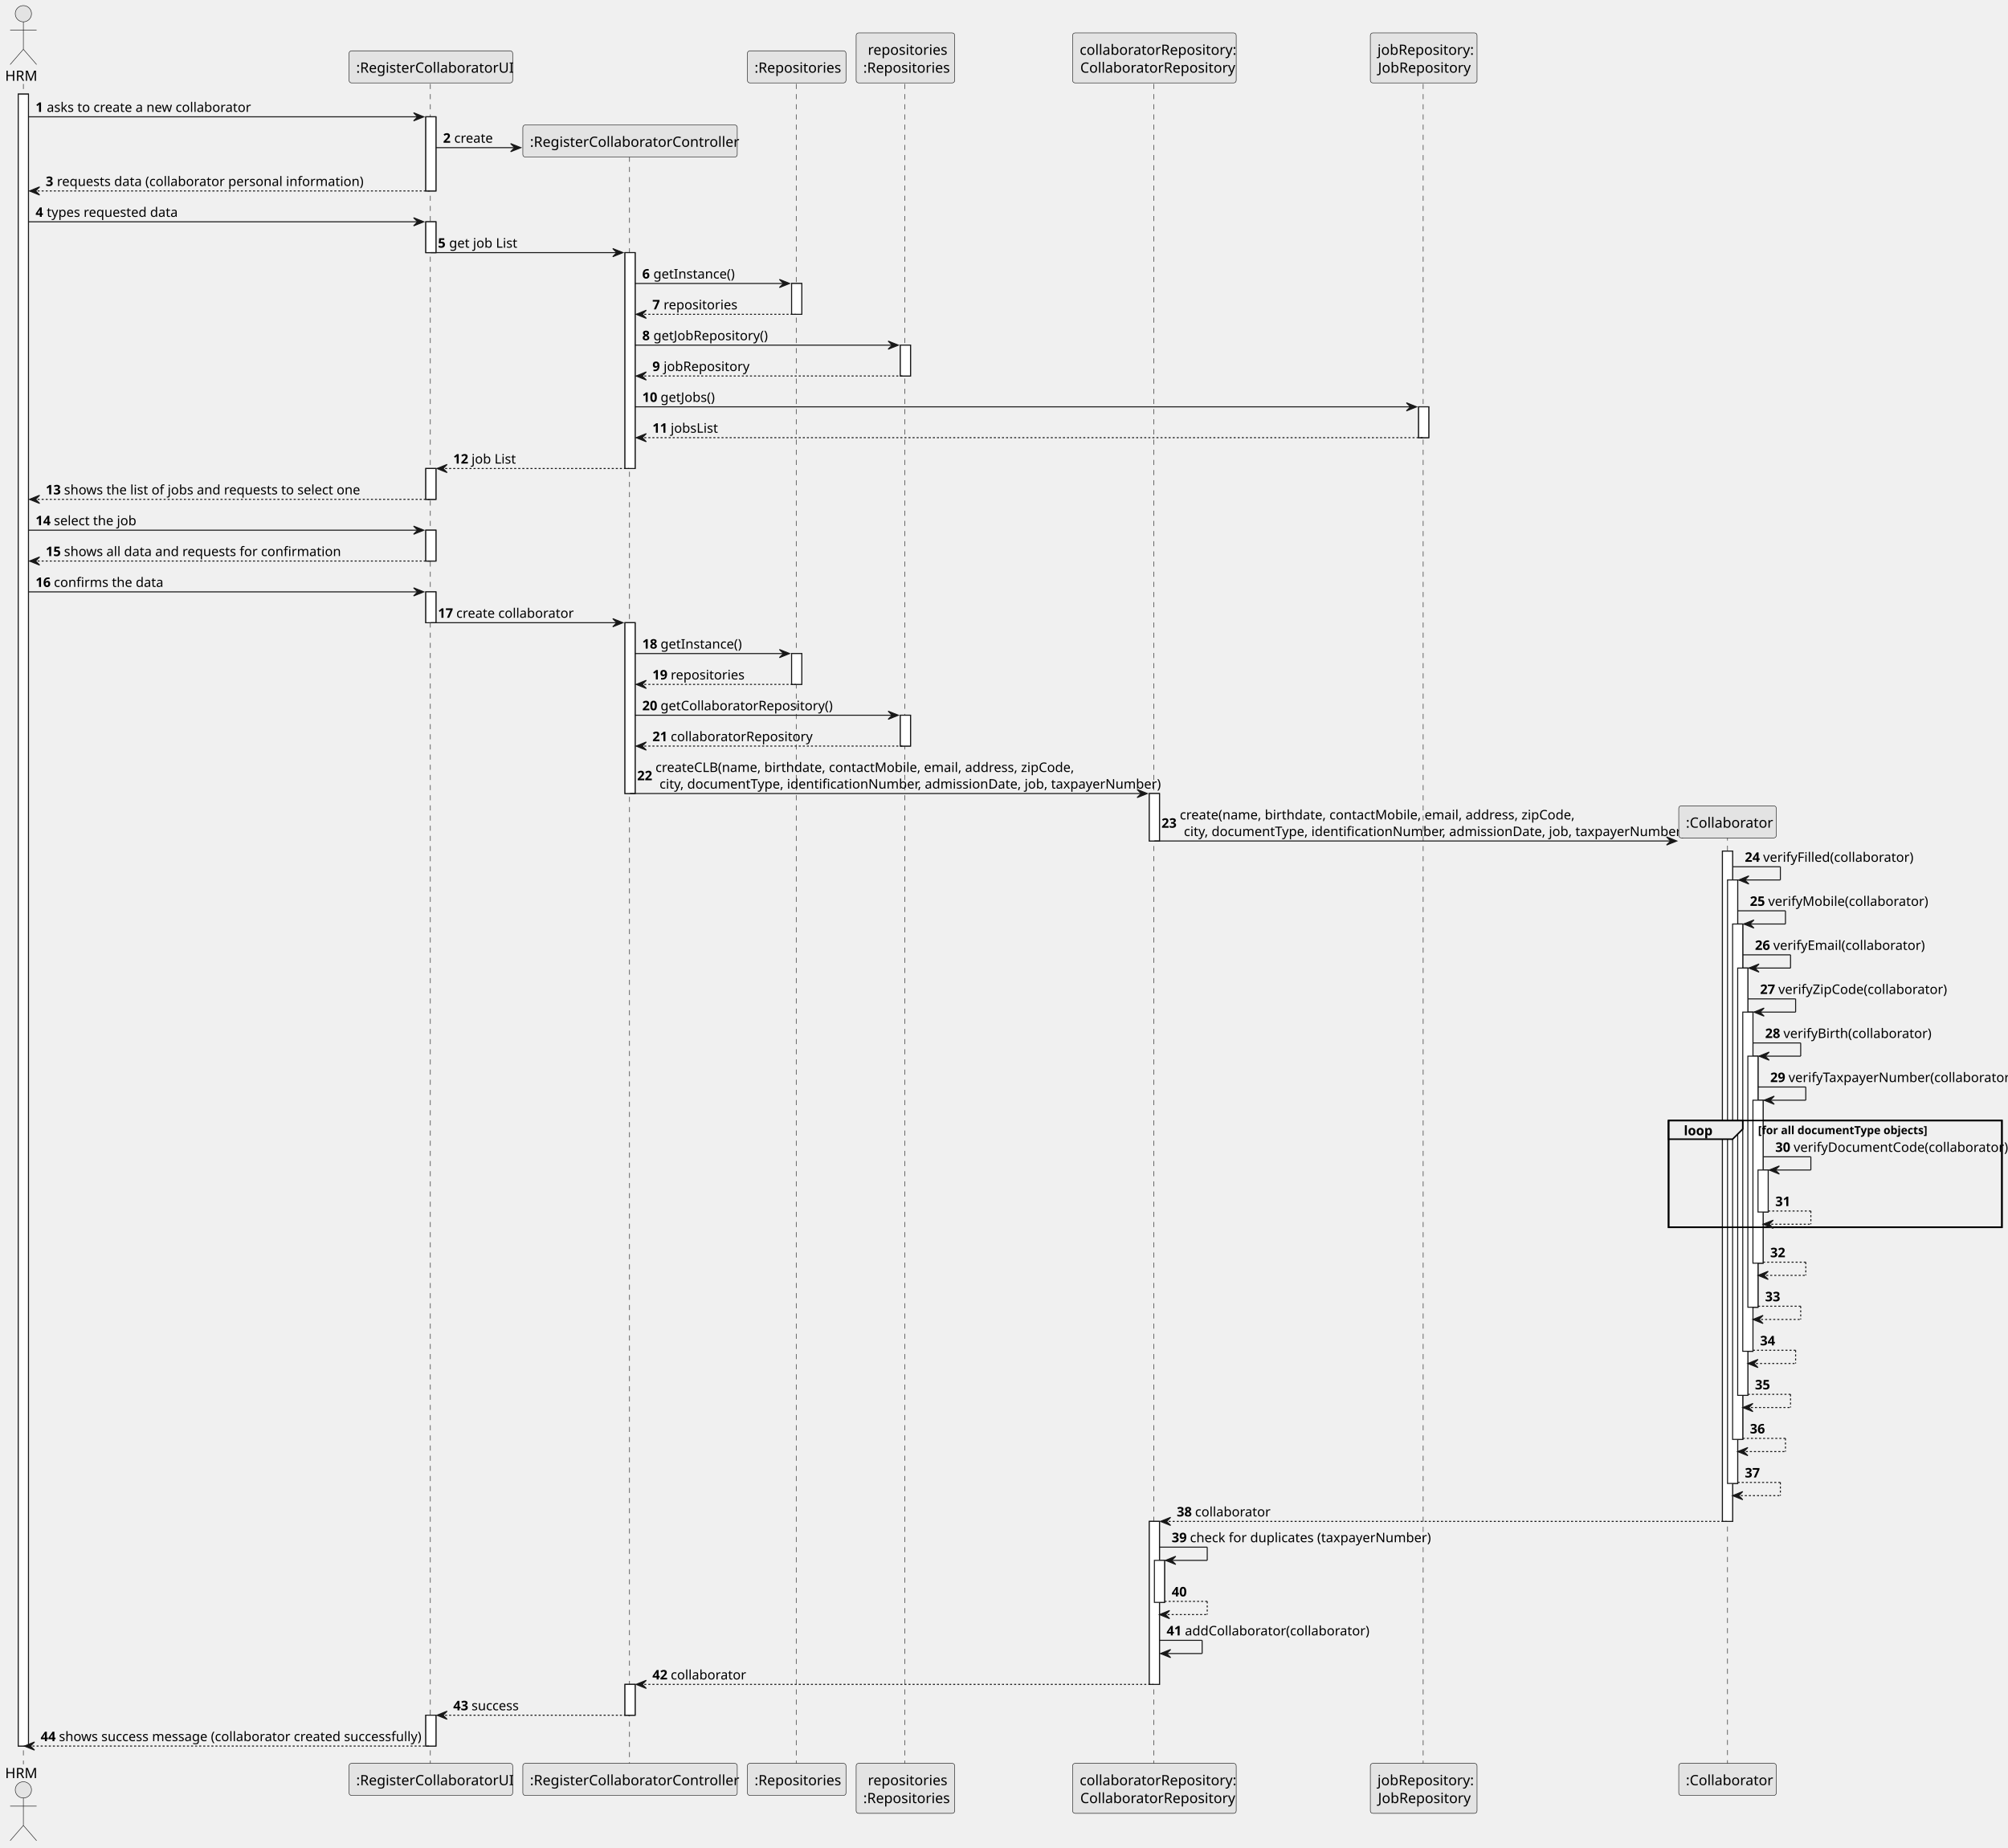
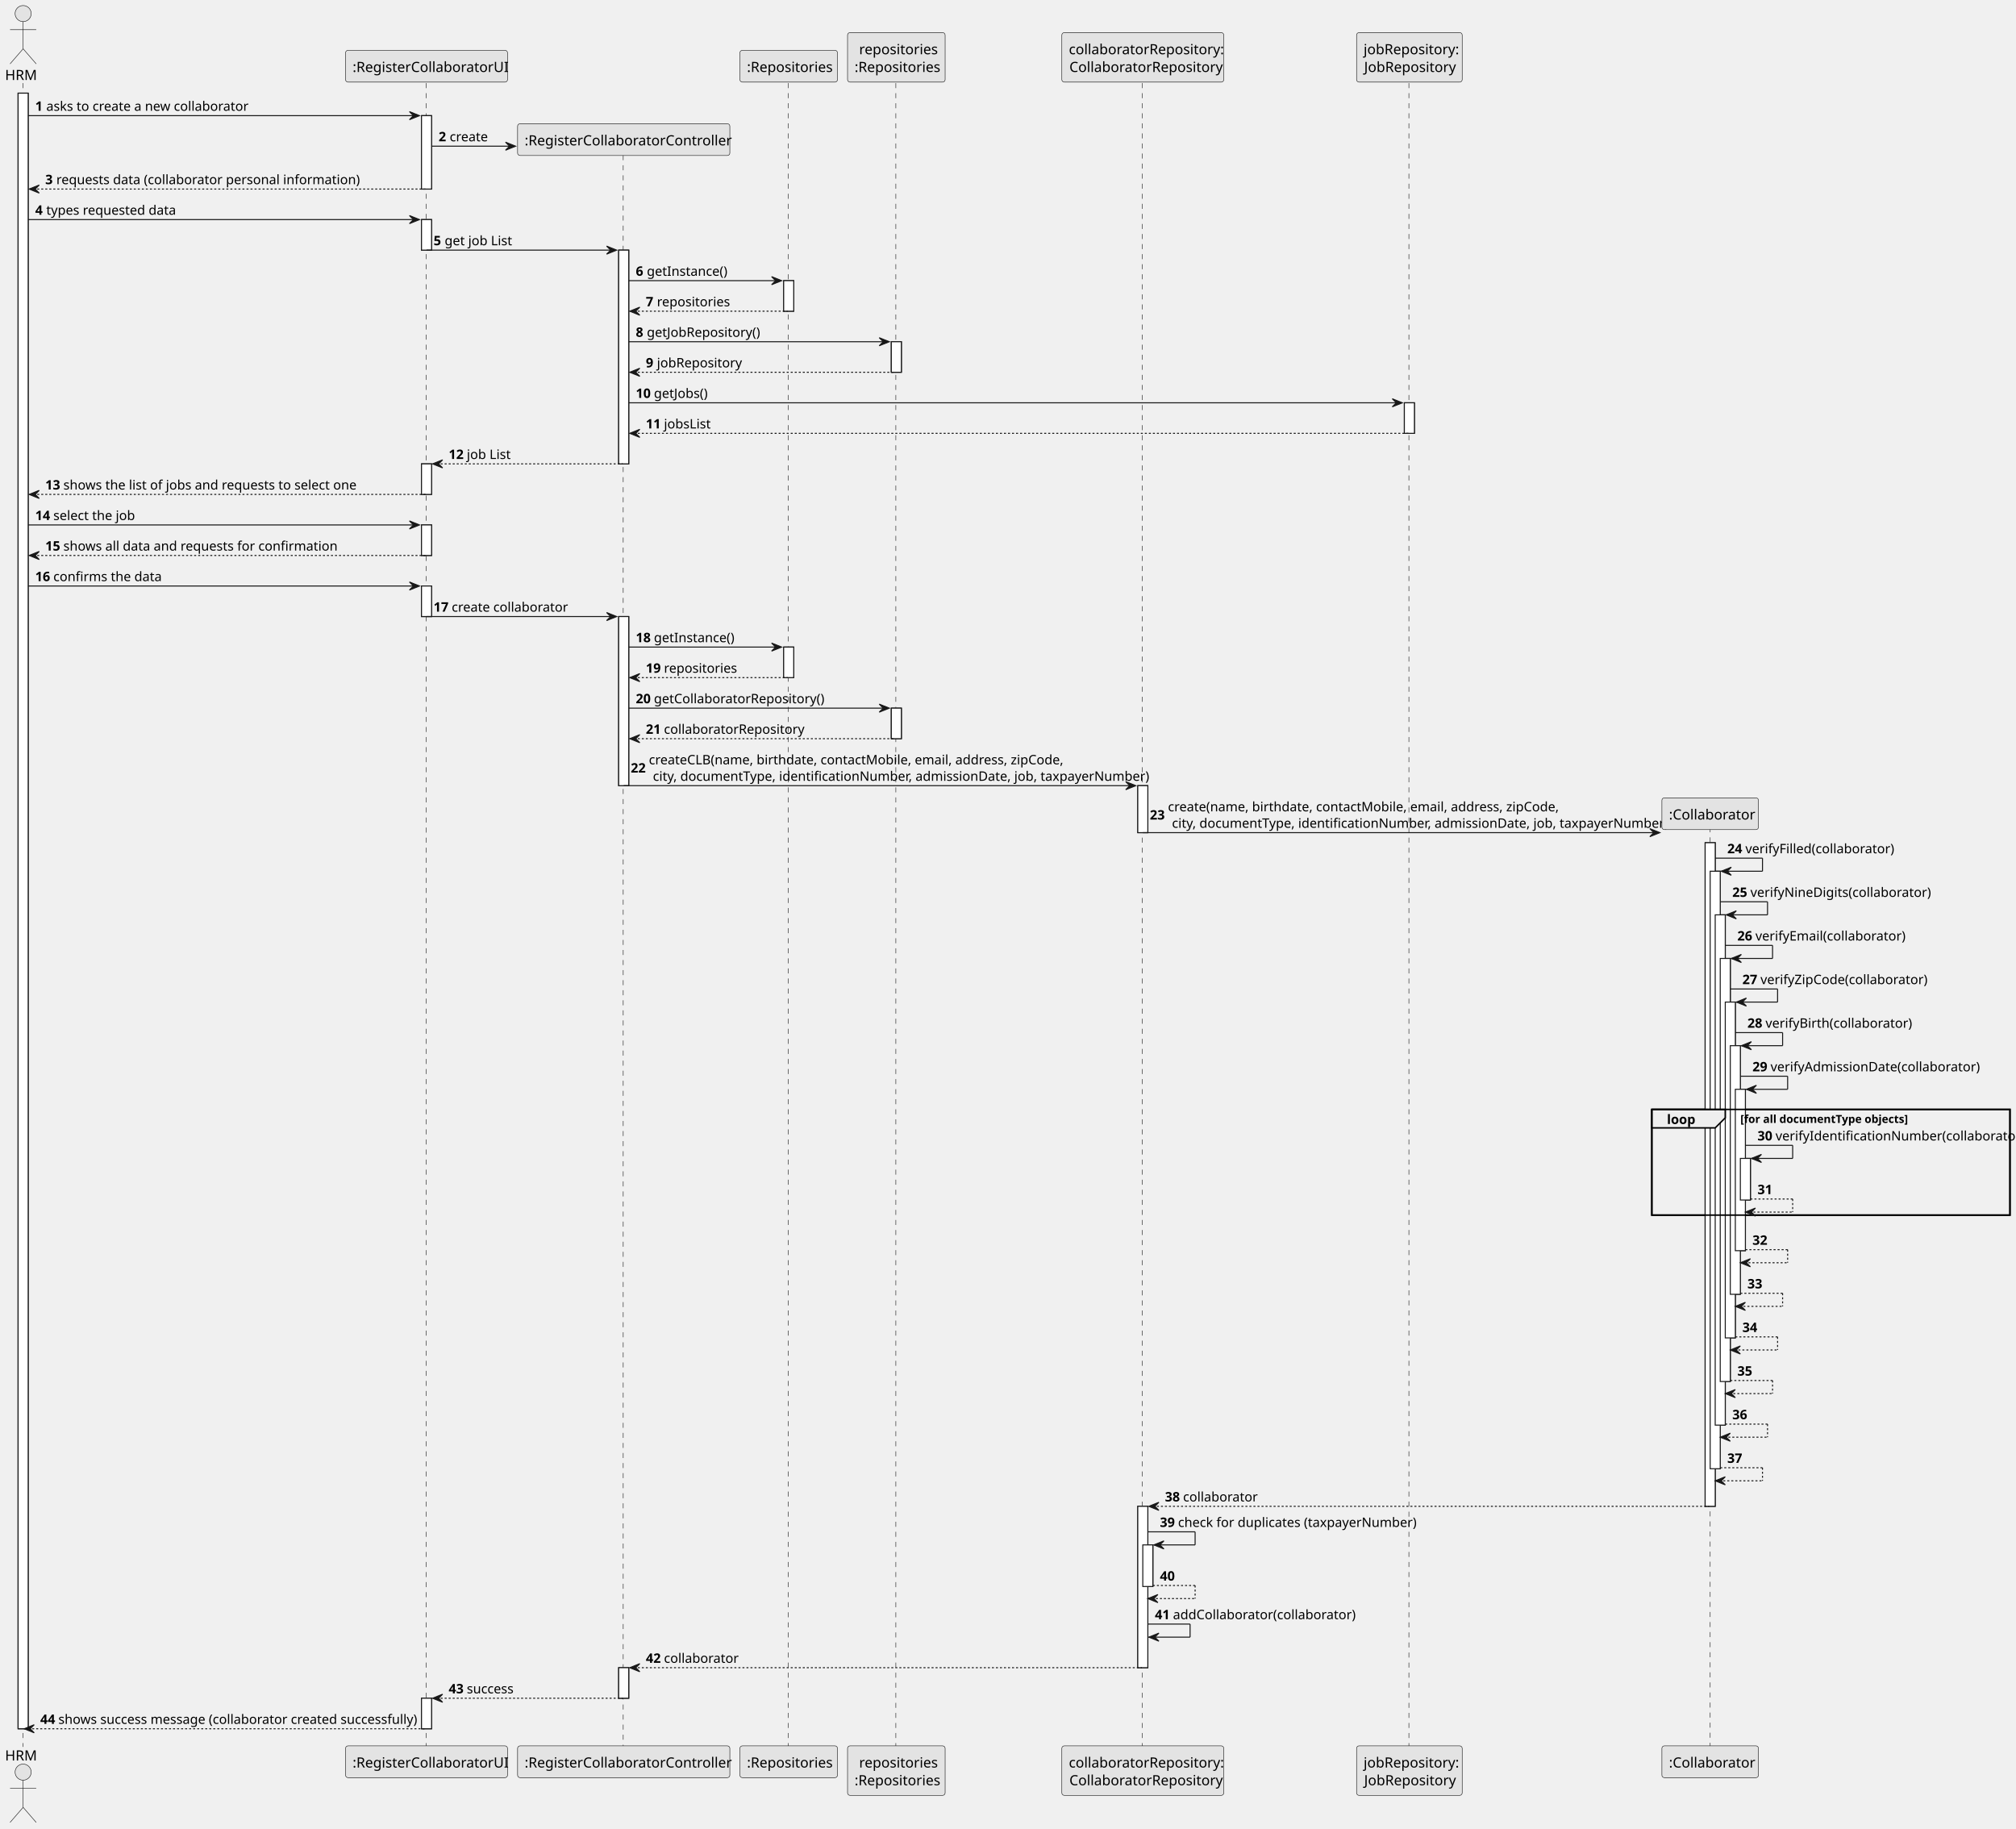
- <svg xmlns="http://www.w3.org/2000/svg" contentStyleType="text/css" height="1818px" preserveAspectRatio="none" style="width:1976px;height:1818px;background:#FFFFFF;" version="1.1" viewBox="0 0 1976 1818" width="1976px" zoomAndPan="magnify">
+ <svg xmlns="http://www.w3.org/2000/svg" contentStyleType="text/css" height="1818px" preserveAspectRatio="none" style="width:2004px;height:1818px;background:#FFFFFF;" version="1.1" viewBox="0 0 2004 1818" width="2004px" zoomAndPan="magnify">
  <defs />
  <g>
    <rect fill="#FFFFFF" height="1625.781" style="stroke:#181818;stroke-width:1.0;" width="10" x="18" y="92.609" />
    <rect fill="#FFFFFF" height="72.961" style="stroke:#181818;stroke-width:1.0;" width="10" x="419" y="114.961" />
    <rect fill="#FFFFFF" height="30.352" style="stroke:#181818;stroke-width:1.0;" width="10" x="419" y="218.273" />
    <rect fill="#FFFFFF" height="30.352" style="stroke:#181818;stroke-width:1.0;" width="10" x="419" y="461.086" />
    <rect fill="#FFFFFF" height="30.352" style="stroke:#181818;stroke-width:1.0;" width="10" x="419" y="521.789" />
    <rect fill="#FFFFFF" height="30.352" style="stroke:#181818;stroke-width:1.0;" width="10" x="419" y="582.492" />
    <rect fill="#FFFFFF" height="30.352" style="stroke:#181818;stroke-width:1.0;" width="10" x="419" y="1688.039" />
    <rect fill="#FFFFFF" height="212.461" style="stroke:#181818;stroke-width:1.0;" width="10" x="615" y="248.625" />
    <rect fill="#FFFFFF" height="168.109" style="stroke:#181818;stroke-width:1.0;" width="10" x="615" y="612.844" />
    <rect fill="#FFFFFF" height="30.352" style="stroke:#181818;stroke-width:1.0;" width="10" x="615" y="1657.688" />
    <rect fill="#FFFFFF" height="30.352" style="stroke:#181818;stroke-width:1.0;" width="10" x="779" y="278.977" />
    <rect fill="#FFFFFF" height="30.352" style="stroke:#181818;stroke-width:1.0;" width="10" x="779" y="643.195" />
    <rect fill="#FFFFFF" height="30.352" style="stroke:#181818;stroke-width:1.0;" width="10" x="886" y="339.68" />
    <rect fill="#FFFFFF" height="30.352" style="stroke:#181818;stroke-width:1.0;" width="10" x="886" y="703.898" />
    <rect fill="#FFFFFF" height="46.703" style="stroke:#181818;stroke-width:1.0;" width="10" x="1131" y="780.953" />
    <rect fill="#FFFFFF" height="160.406" style="stroke:#181818;stroke-width:1.0;" width="10" x="1131" y="1497.281" />
    <rect fill="#FFFFFF" height="41.352" style="stroke:#181818;stroke-width:1.0;" width="10" x="1136" y="1535.633" />
    <rect fill="#FFFFFF" height="30.352" style="stroke:#181818;stroke-width:1.0;" width="10" x="1396" y="400.383" />
    <rect fill="#FFFFFF" height="659.625" style="stroke:#181818;stroke-width:1.0;" width="10" x="1695" y="837.656" />
    <rect fill="#FFFFFF" height="593.922" style="stroke:#181818;stroke-width:1.0;" width="10" x="1700" y="866.008" />
    <rect fill="#FFFFFF" height="507.219" style="stroke:#181818;stroke-width:1.0;" width="10" x="1705" y="909.359" />
    <rect fill="#FFFFFF" height="420.516" style="stroke:#181818;stroke-width:1.0;" width="10" x="1710" y="952.711" />
    <rect fill="#FFFFFF" height="333.812" style="stroke:#181818;stroke-width:1.0;" width="10" x="1715" y="996.062" />
    <rect fill="#FFFFFF" height="247.109" style="stroke:#181818;stroke-width:1.0;" width="10" x="1720" y="1039.414" />
    <rect fill="#FFFFFF" height="160.406" style="stroke:#181818;stroke-width:1.0;" width="10" x="1725" y="1082.766" />
    <rect fill="#FFFFFF" height="41.352" style="stroke:#181818;stroke-width:1.0;" width="10" x="1730" y="1151.469" />
-     <rect fill="none" height="105.055" style="stroke:#000000;stroke-width:1.5;" width="328" x="1642" y="1102.766" />
+     <rect fill="none" height="105.055" style="stroke:#000000;stroke-width:1.5;" width="356" x="1642" y="1102.766" />
    <line style="stroke:#181818;stroke-width:0.5;stroke-dasharray:5.0,5.0;" x1="23" x2="23" y1="82.609" y2="1736.391" />
    <line style="stroke:#181818;stroke-width:0.5;stroke-dasharray:5.0,5.0;" x1="423.5" x2="423.5" y1="82.609" y2="1736.391" />
    <line style="stroke:#181818;stroke-width:0.5;stroke-dasharray:5.0,5.0;" x1="619.5" x2="619.5" y1="154.266" y2="1736.391" />
    <line style="stroke:#181818;stroke-width:0.5;stroke-dasharray:5.0,5.0;" x1="783.5" x2="783.5" y1="82.609" y2="1736.391" />
    <line style="stroke:#181818;stroke-width:0.5;stroke-dasharray:5.0,5.0;" x1="890.5" x2="890.5" y1="82.609" y2="1736.391" />
    <line style="stroke:#181818;stroke-width:0.5;stroke-dasharray:5.0,5.0;" x1="1135.5" x2="1135.5" y1="82.609" y2="1736.391" />
    <line style="stroke:#181818;stroke-width:0.5;stroke-dasharray:5.0,5.0;" x1="1400.5" x2="1400.5" y1="82.609" y2="1736.391" />
    <line style="stroke:#181818;stroke-width:0.5;stroke-dasharray:5.0,5.0;" x1="1700" x2="1700" y1="822.305" y2="1736.391" />
    <text fill="#000000" font-family="sans-serif" font-size="14" lengthAdjust="spacing" textLength="30" x="5" y="79.533">HRM</text>
    <ellipse cx="23" cy="13.5" fill="#E3E3E3" rx="8" ry="8" style="stroke:#181818;stroke-width:0.5;" />
    <path d="M23,21.5 L23,48.5 M10,29.5 L36,29.5 M23,48.5 L10,63.5 M23,48.5 L36,63.5 " fill="none" style="stroke:#181818;stroke-width:0.5;" />
    <text fill="#000000" font-family="sans-serif" font-size="14" lengthAdjust="spacing" textLength="30" x="5" y="1749.924">HRM</text>
    <ellipse cx="23" cy="1761.5" fill="#E3E3E3" rx="8" ry="8" style="stroke:#181818;stroke-width:0.5;" />
    <path d="M23,1769.5 L23,1796.5 M10,1777.5 L36,1777.5 M23,1796.5 L10,1811.5 M23,1796.5 L36,1811.5 " fill="none" style="stroke:#181818;stroke-width:0.5;" />
    <rect fill="#E3E3E3" height="31.609" rx="2.5" ry="2.5" style="stroke:#181818;stroke-width:0.5;" width="161" x="343.5" y="50" />
    <text fill="#000000" font-family="sans-serif" font-size="14" lengthAdjust="spacing" textLength="147" x="350.5" y="71.533">:RegisterCollaboratorUI</text>
    <rect fill="#E3E3E3" height="31.609" rx="2.5" ry="2.5" style="stroke:#181818;stroke-width:0.5;" width="161" x="343.5" y="1735.391" />
    <text fill="#000000" font-family="sans-serif" font-size="14" lengthAdjust="spacing" textLength="147" x="350.5" y="1756.924">:RegisterCollaboratorUI</text>
    <rect fill="#E3E3E3" height="31.609" rx="2.5" ry="2.5" style="stroke:#181818;stroke-width:0.5;" width="211" x="514.5" y="1735.391" />
    <text fill="#000000" font-family="sans-serif" font-size="14" lengthAdjust="spacing" textLength="197" x="521.5" y="1756.924">:RegisterCollaboratorController</text>
    <rect fill="#E3E3E3" height="31.609" rx="2.5" ry="2.5" style="stroke:#181818;stroke-width:0.5;" width="97" x="735.5" y="50" />
    <text fill="#000000" font-family="sans-serif" font-size="14" lengthAdjust="spacing" textLength="83" x="742.5" y="71.533">:Repositories</text>
    <rect fill="#E3E3E3" height="31.609" rx="2.5" ry="2.5" style="stroke:#181818;stroke-width:0.5;" width="97" x="735.5" y="1735.391" />
    <text fill="#000000" font-family="sans-serif" font-size="14" lengthAdjust="spacing" textLength="83" x="742.5" y="1756.924">:Repositories</text>
    <rect fill="#E3E3E3" height="49.219" rx="2.5" ry="2.5" style="stroke:#181818;stroke-width:0.5;" width="97" x="842.5" y="32.391" />
    <text fill="#000000" font-family="sans-serif" font-size="14" lengthAdjust="spacing" textLength="74" x="854" y="53.924">repositories</text>
    <text fill="#000000" font-family="sans-serif" font-size="14" lengthAdjust="spacing" textLength="83" x="849.5" y="71.533">:Repositories</text>
    <rect fill="#E3E3E3" height="49.219" rx="2.5" ry="2.5" style="stroke:#181818;stroke-width:0.5;" width="97" x="842.5" y="1735.391" />
    <text fill="#000000" font-family="sans-serif" font-size="14" lengthAdjust="spacing" textLength="74" x="854" y="1756.924">repositories</text>
    <text fill="#000000" font-family="sans-serif" font-size="14" lengthAdjust="spacing" textLength="83" x="849.5" y="1774.533">:Repositories</text>
    <rect fill="#E3E3E3" height="49.219" rx="2.5" ry="2.5" style="stroke:#181818;stroke-width:0.5;" width="161" x="1055.5" y="32.391" />
    <text fill="#000000" font-family="sans-serif" font-size="14" lengthAdjust="spacing" textLength="147" x="1062.5" y="53.924">collaboratorRepository:</text>
    <text fill="#000000" font-family="sans-serif" font-size="14" lengthAdjust="spacing" textLength="146" x="1063" y="71.533">CollaboratorRepository</text>
    <rect fill="#E3E3E3" height="49.219" rx="2.5" ry="2.5" style="stroke:#181818;stroke-width:0.5;" width="161" x="1055.5" y="1735.391" />
    <text fill="#000000" font-family="sans-serif" font-size="14" lengthAdjust="spacing" textLength="147" x="1062.5" y="1756.924">collaboratorRepository:</text>
    <text fill="#000000" font-family="sans-serif" font-size="14" lengthAdjust="spacing" textLength="146" x="1063" y="1774.533">CollaboratorRepository</text>
    <rect fill="#E3E3E3" height="49.219" rx="2.5" ry="2.5" style="stroke:#181818;stroke-width:0.5;" width="105" x="1348.5" y="32.391" />
    <text fill="#000000" font-family="sans-serif" font-size="14" lengthAdjust="spacing" textLength="91" x="1355.5" y="53.924">jobRepository:</text>
    <text fill="#000000" font-family="sans-serif" font-size="14" lengthAdjust="spacing" textLength="90" x="1356" y="71.533">JobRepository</text>
    <rect fill="#E3E3E3" height="49.219" rx="2.5" ry="2.5" style="stroke:#181818;stroke-width:0.5;" width="105" x="1348.5" y="1735.391" />
    <text fill="#000000" font-family="sans-serif" font-size="14" lengthAdjust="spacing" textLength="91" x="1355.5" y="1756.924">jobRepository:</text>
    <text fill="#000000" font-family="sans-serif" font-size="14" lengthAdjust="spacing" textLength="90" x="1356" y="1774.533">JobRepository</text>
    <rect fill="#E3E3E3" height="31.609" rx="2.5" ry="2.5" style="stroke:#181818;stroke-width:0.5;" width="96" x="1652" y="1735.391" />
    <text fill="#000000" font-family="sans-serif" font-size="14" lengthAdjust="spacing" textLength="82" x="1659" y="1756.924">:Collaborator</text>
    <rect fill="#FFFFFF" height="1625.781" style="stroke:#181818;stroke-width:1.0;" width="10" x="18" y="92.609" />
    <rect fill="#FFFFFF" height="72.961" style="stroke:#181818;stroke-width:1.0;" width="10" x="419" y="114.961" />
    <rect fill="#FFFFFF" height="30.352" style="stroke:#181818;stroke-width:1.0;" width="10" x="419" y="218.273" />
    <rect fill="#FFFFFF" height="30.352" style="stroke:#181818;stroke-width:1.0;" width="10" x="419" y="461.086" />
    <rect fill="#FFFFFF" height="30.352" style="stroke:#181818;stroke-width:1.0;" width="10" x="419" y="521.789" />
    <rect fill="#FFFFFF" height="30.352" style="stroke:#181818;stroke-width:1.0;" width="10" x="419" y="582.492" />
    <rect fill="#FFFFFF" height="30.352" style="stroke:#181818;stroke-width:1.0;" width="10" x="419" y="1688.039" />
    <rect fill="#FFFFFF" height="212.461" style="stroke:#181818;stroke-width:1.0;" width="10" x="615" y="248.625" />
    <rect fill="#FFFFFF" height="168.109" style="stroke:#181818;stroke-width:1.0;" width="10" x="615" y="612.844" />
    <rect fill="#FFFFFF" height="30.352" style="stroke:#181818;stroke-width:1.0;" width="10" x="615" y="1657.688" />
    <rect fill="#FFFFFF" height="30.352" style="stroke:#181818;stroke-width:1.0;" width="10" x="779" y="278.977" />
    <rect fill="#FFFFFF" height="30.352" style="stroke:#181818;stroke-width:1.0;" width="10" x="779" y="643.195" />
    <rect fill="#FFFFFF" height="30.352" style="stroke:#181818;stroke-width:1.0;" width="10" x="886" y="339.68" />
    <rect fill="#FFFFFF" height="30.352" style="stroke:#181818;stroke-width:1.0;" width="10" x="886" y="703.898" />
    <rect fill="#FFFFFF" height="46.703" style="stroke:#181818;stroke-width:1.0;" width="10" x="1131" y="780.953" />
    <rect fill="#FFFFFF" height="160.406" style="stroke:#181818;stroke-width:1.0;" width="10" x="1131" y="1497.281" />
    <rect fill="#FFFFFF" height="41.352" style="stroke:#181818;stroke-width:1.0;" width="10" x="1136" y="1535.633" />
    <rect fill="#FFFFFF" height="30.352" style="stroke:#181818;stroke-width:1.0;" width="10" x="1396" y="400.383" />
    <rect fill="#FFFFFF" height="659.625" style="stroke:#181818;stroke-width:1.0;" width="10" x="1695" y="837.656" />
    <rect fill="#FFFFFF" height="593.922" style="stroke:#181818;stroke-width:1.0;" width="10" x="1700" y="866.008" />
    <rect fill="#FFFFFF" height="507.219" style="stroke:#181818;stroke-width:1.0;" width="10" x="1705" y="909.359" />
    <rect fill="#FFFFFF" height="420.516" style="stroke:#181818;stroke-width:1.0;" width="10" x="1710" y="952.711" />
    <rect fill="#FFFFFF" height="333.812" style="stroke:#181818;stroke-width:1.0;" width="10" x="1715" y="996.062" />
    <rect fill="#FFFFFF" height="247.109" style="stroke:#181818;stroke-width:1.0;" width="10" x="1720" y="1039.414" />
    <rect fill="#FFFFFF" height="160.406" style="stroke:#181818;stroke-width:1.0;" width="10" x="1725" y="1082.766" />
    <rect fill="#FFFFFF" height="41.352" style="stroke:#181818;stroke-width:1.0;" width="10" x="1730" y="1151.469" />
    <polygon fill="#181818" points="407,110.961,417,114.961,407,118.961,411,114.961" style="stroke:#181818;stroke-width:1.0;" />
    <line style="stroke:#181818;stroke-width:1.0;" x1="28" x2="413" y1="114.961" y2="114.961" />
    <text fill="#000000" font-family="sans-serif" font-size="13" font-weight="bold" lengthAdjust="spacing" textLength="7" x="35" y="110.105">1</text>
    <text fill="#000000" font-family="sans-serif" font-size="13" lengthAdjust="spacing" textLength="192" x="46" y="110.105">asks to create a new collaborator</text>
    <polygon fill="#181818" points="502.5,141.312,512.5,145.312,502.5,149.312,506.5,145.312" style="stroke:#181818;stroke-width:1.0;" />
    <line style="stroke:#181818;stroke-width:1.0;" x1="429" x2="508.5" y1="145.312" y2="145.312" />
    <text fill="#000000" font-family="sans-serif" font-size="13" font-weight="bold" lengthAdjust="spacing" textLength="7" x="436" y="140.456">2</text>
    <text fill="#000000" font-family="sans-serif" font-size="13" lengthAdjust="spacing" textLength="36" x="447" y="140.456">create</text>
    <rect fill="#E3E3E3" height="31.609" rx="2.5" ry="2.5" style="stroke:#181818;stroke-width:0.5;" width="211" x="514.5" y="122.961" />
    <text fill="#000000" font-family="sans-serif" font-size="14" lengthAdjust="spacing" textLength="197" x="521.5" y="144.494">:RegisterCollaboratorController</text>
    <polygon fill="#181818" points="39,183.922,29,187.922,39,191.922,35,187.922" style="stroke:#181818;stroke-width:1.0;" />
    <line style="stroke:#181818;stroke-width:1.0;stroke-dasharray:2.0,2.0;" x1="33" x2="423" y1="187.922" y2="187.922" />
    <text fill="#000000" font-family="sans-serif" font-size="13" font-weight="bold" lengthAdjust="spacing" textLength="7" x="45" y="183.065">3</text>
    <text fill="#000000" font-family="sans-serif" font-size="13" lengthAdjust="spacing" textLength="278" x="56" y="183.065">requests data (collaborator personal information)</text>
    <polygon fill="#181818" points="407,214.273,417,218.273,407,222.273,411,218.273" style="stroke:#181818;stroke-width:1.0;" />
    <line style="stroke:#181818;stroke-width:1.0;" x1="28" x2="413" y1="218.273" y2="218.273" />
    <text fill="#000000" font-family="sans-serif" font-size="13" font-weight="bold" lengthAdjust="spacing" textLength="7" x="35" y="213.417">4</text>
    <text fill="#000000" font-family="sans-serif" font-size="13" lengthAdjust="spacing" textLength="122" x="46" y="213.417">types requested data</text>
    <polygon fill="#181818" points="603,244.625,613,248.625,603,252.625,607,248.625" style="stroke:#181818;stroke-width:1.0;" />
    <line style="stroke:#181818;stroke-width:1.0;" x1="424" x2="609" y1="248.625" y2="248.625" />
    <text fill="#000000" font-family="sans-serif" font-size="13" font-weight="bold" lengthAdjust="spacing" textLength="7" x="431" y="243.769">5</text>
    <text fill="#000000" font-family="sans-serif" font-size="13" lengthAdjust="spacing" textLength="64" x="442" y="243.769">get job List</text>
    <polygon fill="#181818" points="767,274.977,777,278.977,767,282.977,771,278.977" style="stroke:#181818;stroke-width:1.0;" />
    <line style="stroke:#181818;stroke-width:1.0;" x1="625" x2="773" y1="278.977" y2="278.977" />
    <text fill="#000000" font-family="sans-serif" font-size="13" font-weight="bold" lengthAdjust="spacing" textLength="7" x="632" y="274.12">6</text>
    <text fill="#000000" font-family="sans-serif" font-size="13" lengthAdjust="spacing" textLength="75" x="643" y="274.12">getInstance()</text>
    <polygon fill="#181818" points="636,305.328,626,309.328,636,313.328,632,309.328" style="stroke:#181818;stroke-width:1.0;" />
    <line style="stroke:#181818;stroke-width:1.0;stroke-dasharray:2.0,2.0;" x1="630" x2="783" y1="309.328" y2="309.328" />
    <text fill="#000000" font-family="sans-serif" font-size="13" font-weight="bold" lengthAdjust="spacing" textLength="7" x="642" y="304.472">7</text>
    <text fill="#000000" font-family="sans-serif" font-size="13" lengthAdjust="spacing" textLength="67" x="653" y="304.472">repositories</text>
    <polygon fill="#181818" points="874,335.68,884,339.68,874,343.68,878,339.68" style="stroke:#181818;stroke-width:1.0;" />
    <line style="stroke:#181818;stroke-width:1.0;" x1="625" x2="880" y1="339.68" y2="339.68" />
    <text fill="#000000" font-family="sans-serif" font-size="13" font-weight="bold" lengthAdjust="spacing" textLength="7" x="632" y="334.823">8</text>
    <text fill="#000000" font-family="sans-serif" font-size="13" lengthAdjust="spacing" textLength="108" x="643" y="334.823">getJobRepository()</text>
    <polygon fill="#181818" points="636,366.031,626,370.031,636,374.031,632,370.031" style="stroke:#181818;stroke-width:1.0;" />
    <line style="stroke:#181818;stroke-width:1.0;stroke-dasharray:2.0,2.0;" x1="630" x2="890" y1="370.031" y2="370.031" />
    <text fill="#000000" font-family="sans-serif" font-size="13" font-weight="bold" lengthAdjust="spacing" textLength="7" x="642" y="365.175">9</text>
    <text fill="#000000" font-family="sans-serif" font-size="13" lengthAdjust="spacing" textLength="79" x="653" y="365.175">jobRepository</text>
    <polygon fill="#181818" points="1384,396.383,1394,400.383,1384,404.383,1388,400.383" style="stroke:#181818;stroke-width:1.0;" />
    <line style="stroke:#181818;stroke-width:1.0;" x1="625" x2="1390" y1="400.383" y2="400.383" />
    <text fill="#000000" font-family="sans-serif" font-size="13" font-weight="bold" lengthAdjust="spacing" textLength="14" x="632" y="395.526">10</text>
    <text fill="#000000" font-family="sans-serif" font-size="13" lengthAdjust="spacing" textLength="53" x="650" y="395.526">getJobs()</text>
    <polygon fill="#181818" points="636,426.734,626,430.734,636,434.734,632,430.734" style="stroke:#181818;stroke-width:1.0;" />
    <line style="stroke:#181818;stroke-width:1.0;stroke-dasharray:2.0,2.0;" x1="630" x2="1400" y1="430.734" y2="430.734" />
    <text fill="#000000" font-family="sans-serif" font-size="13" font-weight="bold" lengthAdjust="spacing" textLength="14" x="642" y="425.878">11</text>
    <text fill="#000000" font-family="sans-serif" font-size="13" lengthAdjust="spacing" textLength="45" x="660" y="425.878">jobsList</text>
    <polygon fill="#181818" points="440,457.086,430,461.086,440,465.086,436,461.086" style="stroke:#181818;stroke-width:1.0;" />
    <line style="stroke:#181818;stroke-width:1.0;stroke-dasharray:2.0,2.0;" x1="434" x2="619" y1="461.086" y2="461.086" />
    <text fill="#000000" font-family="sans-serif" font-size="13" font-weight="bold" lengthAdjust="spacing" textLength="14" x="446" y="456.229">12</text>
    <text fill="#000000" font-family="sans-serif" font-size="13" lengthAdjust="spacing" textLength="42" x="464" y="456.229">job List</text>
    <polygon fill="#181818" points="39,487.438,29,491.438,39,495.438,35,491.438" style="stroke:#181818;stroke-width:1.0;" />
    <line style="stroke:#181818;stroke-width:1.0;stroke-dasharray:2.0,2.0;" x1="33" x2="423" y1="491.438" y2="491.438" />
    <text fill="#000000" font-family="sans-serif" font-size="13" font-weight="bold" lengthAdjust="spacing" textLength="14" x="45" y="486.581">13</text>
    <text fill="#000000" font-family="sans-serif" font-size="13" lengthAdjust="spacing" textLength="280" x="63" y="486.581">shows the list of jobs and requests to select one</text>
    <polygon fill="#181818" points="407,517.789,417,521.789,407,525.789,411,521.789" style="stroke:#181818;stroke-width:1.0;" />
    <line style="stroke:#181818;stroke-width:1.0;" x1="28" x2="413" y1="521.789" y2="521.789" />
    <text fill="#000000" font-family="sans-serif" font-size="13" font-weight="bold" lengthAdjust="spacing" textLength="14" x="35" y="516.933">14</text>
    <text fill="#000000" font-family="sans-serif" font-size="13" lengthAdjust="spacing" textLength="78" x="53" y="516.933">select the job</text>
    <polygon fill="#181818" points="39,548.141,29,552.141,39,556.141,35,552.141" style="stroke:#181818;stroke-width:1.0;" />
    <line style="stroke:#181818;stroke-width:1.0;stroke-dasharray:2.0,2.0;" x1="33" x2="423" y1="552.141" y2="552.141" />
    <text fill="#000000" font-family="sans-serif" font-size="13" font-weight="bold" lengthAdjust="spacing" textLength="14" x="45" y="547.284">15</text>
    <text fill="#000000" font-family="sans-serif" font-size="13" lengthAdjust="spacing" textLength="254" x="63" y="547.284">shows all data and requests for confirmation</text>
    <polygon fill="#181818" points="407,578.492,417,582.492,407,586.492,411,582.492" style="stroke:#181818;stroke-width:1.0;" />
    <line style="stroke:#181818;stroke-width:1.0;" x1="28" x2="413" y1="582.492" y2="582.492" />
    <text fill="#000000" font-family="sans-serif" font-size="13" font-weight="bold" lengthAdjust="spacing" textLength="14" x="35" y="577.636">16</text>
    <text fill="#000000" font-family="sans-serif" font-size="13" lengthAdjust="spacing" textLength="100" x="53" y="577.636">confirms the data</text>
    <polygon fill="#181818" points="603,608.844,613,612.844,603,616.844,607,612.844" style="stroke:#181818;stroke-width:1.0;" />
    <line style="stroke:#181818;stroke-width:1.0;" x1="424" x2="609" y1="612.844" y2="612.844" />
    <text fill="#000000" font-family="sans-serif" font-size="13" font-weight="bold" lengthAdjust="spacing" textLength="14" x="431" y="607.987">17</text>
    <text fill="#000000" font-family="sans-serif" font-size="13" lengthAdjust="spacing" textLength="107" x="449" y="607.987">create collaborator</text>
    <polygon fill="#181818" points="767,639.195,777,643.195,767,647.195,771,643.195" style="stroke:#181818;stroke-width:1.0;" />
    <line style="stroke:#181818;stroke-width:1.0;" x1="625" x2="773" y1="643.195" y2="643.195" />
    <text fill="#000000" font-family="sans-serif" font-size="13" font-weight="bold" lengthAdjust="spacing" textLength="14" x="632" y="638.339">18</text>
    <text fill="#000000" font-family="sans-serif" font-size="13" lengthAdjust="spacing" textLength="75" x="650" y="638.339">getInstance()</text>
    <polygon fill="#181818" points="636,669.547,626,673.547,636,677.547,632,673.547" style="stroke:#181818;stroke-width:1.0;" />
    <line style="stroke:#181818;stroke-width:1.0;stroke-dasharray:2.0,2.0;" x1="630" x2="783" y1="673.547" y2="673.547" />
    <text fill="#000000" font-family="sans-serif" font-size="13" font-weight="bold" lengthAdjust="spacing" textLength="14" x="642" y="668.69">19</text>
    <text fill="#000000" font-family="sans-serif" font-size="13" lengthAdjust="spacing" textLength="67" x="660" y="668.69">repositories</text>
    <polygon fill="#181818" points="874,699.898,884,703.898,874,707.898,878,703.898" style="stroke:#181818;stroke-width:1.0;" />
    <line style="stroke:#181818;stroke-width:1.0;" x1="625" x2="880" y1="703.898" y2="703.898" />
    <text fill="#000000" font-family="sans-serif" font-size="13" font-weight="bold" lengthAdjust="spacing" textLength="14" x="632" y="699.042">20</text>
    <text fill="#000000" font-family="sans-serif" font-size="13" lengthAdjust="spacing" textLength="157" x="650" y="699.042">getCollaboratorRepository()</text>
    <polygon fill="#181818" points="636,730.25,626,734.25,636,738.25,632,734.25" style="stroke:#181818;stroke-width:1.0;" />
    <line style="stroke:#181818;stroke-width:1.0;stroke-dasharray:2.0,2.0;" x1="630" x2="890" y1="734.25" y2="734.25" />
    <text fill="#000000" font-family="sans-serif" font-size="13" font-weight="bold" lengthAdjust="spacing" textLength="14" x="642" y="729.394">21</text>
    <text fill="#000000" font-family="sans-serif" font-size="13" lengthAdjust="spacing" textLength="129" x="660" y="729.394">collaboratorRepository</text>
    <polygon fill="#181818" points="1119,776.953,1129,780.953,1119,784.953,1123,780.953" style="stroke:#181818;stroke-width:1.0;" />
    <line style="stroke:#181818;stroke-width:1.0;" x1="620" x2="1125" y1="780.953" y2="780.953" />
    <text fill="#000000" font-family="sans-serif" font-size="13" font-weight="bold" lengthAdjust="spacing" textLength="14" x="627" y="767.921">22</text>
    <text fill="#000000" font-family="sans-serif" font-size="13" lengthAdjust="spacing" textLength="396" x="645" y="759.745">createCLB(name, birthdate, contactMobile, email, address, zipCode,</text>
    <text fill="#000000" font-family="sans-serif" font-size="13" lengthAdjust="spacing" textLength="465" x="649" y="776.097">city, documentType, identificationNumber, admissionDate, job, taxpayerNumber)</text>
    <polygon fill="#181818" points="1640,823.656,1650,827.656,1640,831.656,1644,827.656" style="stroke:#181818;stroke-width:1.0;" />
    <line style="stroke:#181818;stroke-width:1.0;" x1="1136" x2="1646" y1="827.656" y2="827.656" />
    <text fill="#000000" font-family="sans-serif" font-size="13" font-weight="bold" lengthAdjust="spacing" textLength="14" x="1143" y="814.624">23</text>
    <text fill="#000000" font-family="sans-serif" font-size="13" lengthAdjust="spacing" textLength="371" x="1161" y="806.448">create(name, birthdate, contactMobile, email, address, zipCode,</text>
    <text fill="#000000" font-family="sans-serif" font-size="13" lengthAdjust="spacing" textLength="465" x="1165" y="822.8">city, documentType, identificationNumber, admissionDate, job, taxpayerNumber)</text>
    <rect fill="#E3E3E3" height="31.609" rx="2.5" ry="2.5" style="stroke:#181818;stroke-width:0.5;" width="96" x="1652" y="793.047" />
    <text fill="#000000" font-family="sans-serif" font-size="14" lengthAdjust="spacing" textLength="82" x="1659" y="814.58">:Collaborator</text>
    <line style="stroke:#181818;stroke-width:1.0;" x1="1705" x2="1752" y1="853.008" y2="853.008" />
    <line style="stroke:#181818;stroke-width:1.0;" x1="1752" x2="1752" y1="853.008" y2="866.008" />
    <line style="stroke:#181818;stroke-width:1.0;" x1="1711" x2="1752" y1="866.008" y2="866.008" />
    <polygon fill="#181818" points="1721,862.008,1711,866.008,1721,870.008,1717,866.008" style="stroke:#181818;stroke-width:1.0;" />
    <text fill="#000000" font-family="sans-serif" font-size="13" font-weight="bold" lengthAdjust="spacing" textLength="14" x="1717" y="848.151">24</text>
    <text fill="#000000" font-family="sans-serif" font-size="13" lengthAdjust="spacing" textLength="135" x="1735" y="848.151">verifyFilled(collaborator)</text>
    <line style="stroke:#181818;stroke-width:1.0;" x1="1710" x2="1757" y1="896.359" y2="896.359" />
    <line style="stroke:#181818;stroke-width:1.0;" x1="1757" x2="1757" y1="896.359" y2="909.359" />
    <line style="stroke:#181818;stroke-width:1.0;" x1="1716" x2="1757" y1="909.359" y2="909.359" />
    <polygon fill="#181818" points="1726,905.359,1716,909.359,1726,913.359,1722,909.359" style="stroke:#181818;stroke-width:1.0;" />
    <text fill="#000000" font-family="sans-serif" font-size="13" font-weight="bold" lengthAdjust="spacing" textLength="14" x="1722" y="891.503">25</text>
-     <text fill="#000000" font-family="sans-serif" font-size="13" lengthAdjust="spacing" textLength="142" x="1740" y="891.503">verifyMobile(collaborator)</text>
+     <text fill="#000000" font-family="sans-serif" font-size="13" lengthAdjust="spacing" textLength="163" x="1740" y="891.503">verifyNineDigits(collaborator)</text>
    <line style="stroke:#181818;stroke-width:1.0;" x1="1715" x2="1762" y1="939.711" y2="939.711" />
    <line style="stroke:#181818;stroke-width:1.0;" x1="1762" x2="1762" y1="939.711" y2="952.711" />
    <line style="stroke:#181818;stroke-width:1.0;" x1="1721" x2="1762" y1="952.711" y2="952.711" />
    <polygon fill="#181818" points="1731,948.711,1721,952.711,1731,956.711,1727,952.711" style="stroke:#181818;stroke-width:1.0;" />
    <text fill="#000000" font-family="sans-serif" font-size="13" font-weight="bold" lengthAdjust="spacing" textLength="14" x="1727" y="934.855">26</text>
    <text fill="#000000" font-family="sans-serif" font-size="13" lengthAdjust="spacing" textLength="137" x="1745" y="934.855">verifyEmail(collaborator)</text>
    <line style="stroke:#181818;stroke-width:1.0;" x1="1720" x2="1767" y1="983.062" y2="983.062" />
    <line style="stroke:#181818;stroke-width:1.0;" x1="1767" x2="1767" y1="983.062" y2="996.062" />
    <line style="stroke:#181818;stroke-width:1.0;" x1="1726" x2="1767" y1="996.062" y2="996.062" />
    <polygon fill="#181818" points="1736,992.062,1726,996.062,1736,1000.062,1732,996.062" style="stroke:#181818;stroke-width:1.0;" />
    <text fill="#000000" font-family="sans-serif" font-size="13" font-weight="bold" lengthAdjust="spacing" textLength="14" x="1732" y="978.206">27</text>
    <text fill="#000000" font-family="sans-serif" font-size="13" lengthAdjust="spacing" textLength="151" x="1750" y="978.206">verifyZipCode(collaborator)</text>
    <line style="stroke:#181818;stroke-width:1.0;" x1="1725" x2="1772" y1="1026.414" y2="1026.414" />
    <line style="stroke:#181818;stroke-width:1.0;" x1="1772" x2="1772" y1="1026.414" y2="1039.414" />
    <line style="stroke:#181818;stroke-width:1.0;" x1="1731" x2="1772" y1="1039.414" y2="1039.414" />
    <polygon fill="#181818" points="1741,1035.414,1731,1039.414,1741,1043.414,1737,1039.414" style="stroke:#181818;stroke-width:1.0;" />
    <text fill="#000000" font-family="sans-serif" font-size="13" font-weight="bold" lengthAdjust="spacing" textLength="14" x="1737" y="1021.558">28</text>
    <text fill="#000000" font-family="sans-serif" font-size="13" lengthAdjust="spacing" textLength="131" x="1755" y="1021.558">verifyBirth(collaborator)</text>
    <line style="stroke:#181818;stroke-width:1.0;" x1="1730" x2="1777" y1="1069.766" y2="1069.766" />
    <line style="stroke:#181818;stroke-width:1.0;" x1="1777" x2="1777" y1="1069.766" y2="1082.766" />
    <line style="stroke:#181818;stroke-width:1.0;" x1="1736" x2="1777" y1="1082.766" y2="1082.766" />
    <polygon fill="#181818" points="1746,1078.766,1736,1082.766,1746,1086.766,1742,1082.766" style="stroke:#181818;stroke-width:1.0;" />
    <text fill="#000000" font-family="sans-serif" font-size="13" font-weight="bold" lengthAdjust="spacing" textLength="14" x="1742" y="1064.909">29</text>
-     <text fill="#000000" font-family="sans-serif" font-size="13" lengthAdjust="spacing" textLength="202" x="1760" y="1064.909">verifyTaxpayerNumber(collaborator)</text>
+     <text fill="#000000" font-family="sans-serif" font-size="13" lengthAdjust="spacing" textLength="192" x="1760" y="1064.909">verifyAdmissionDate(collaborator)</text>
    <path d="M1642,1102.766 L1715,1102.766 L1715,1111.117 L1705,1121.117 L1642,1121.117 L1642,1102.766 " fill="#EEEEEE" style="stroke:#000000;stroke-width:1.5;" />
-     <rect fill="none" height="105.055" style="stroke:#000000;stroke-width:1.5;" width="328" x="1642" y="1102.766" />
+     <rect fill="none" height="105.055" style="stroke:#000000;stroke-width:1.5;" width="356" x="1642" y="1102.766" />
    <text fill="#000000" font-family="sans-serif" font-size="13" font-weight="bold" lengthAdjust="spacing" textLength="28" x="1657" y="1117.261">loop</text>
    <text fill="#000000" font-family="sans-serif" font-size="11" font-weight="bold" lengthAdjust="spacing" textLength="169" x="1730" y="1116.185">[for all documentType objects]</text>
    <line style="stroke:#181818;stroke-width:1.0;" x1="1735" x2="1782" y1="1138.469" y2="1138.469" />
    <line style="stroke:#181818;stroke-width:1.0;" x1="1782" x2="1782" y1="1138.469" y2="1151.469" />
    <line style="stroke:#181818;stroke-width:1.0;" x1="1741" x2="1782" y1="1151.469" y2="1151.469" />
    <polygon fill="#181818" points="1751,1147.469,1741,1151.469,1751,1155.469,1747,1151.469" style="stroke:#181818;stroke-width:1.0;" />
    <text fill="#000000" font-family="sans-serif" font-size="13" font-weight="bold" lengthAdjust="spacing" textLength="14" x="1747" y="1133.612">30</text>
-     <text fill="#000000" font-family="sans-serif" font-size="13" lengthAdjust="spacing" textLength="193" x="1765" y="1133.612">verifyDocumentCode(collaborator)</text>
+     <text fill="#000000" font-family="sans-serif" font-size="13" lengthAdjust="spacing" textLength="221" x="1765" y="1133.612">verifyIdentificationNumber(collaborator)</text>
    <line style="stroke:#181818;stroke-width:1.0;stroke-dasharray:2.0,2.0;" x1="1740" x2="1782" y1="1191.82" y2="1191.82" />
    <line style="stroke:#181818;stroke-width:1.0;stroke-dasharray:2.0,2.0;" x1="1782" x2="1782" y1="1191.82" y2="1204.82" />
    <line style="stroke:#181818;stroke-width:1.0;stroke-dasharray:2.0,2.0;" x1="1735" x2="1782" y1="1204.82" y2="1204.82" />
    <polygon fill="#181818" points="1745,1200.82,1735,1204.82,1745,1208.82,1741,1204.82" style="stroke:#181818;stroke-width:1.0;" />
    <text fill="#000000" font-family="sans-serif" font-size="13" font-weight="bold" lengthAdjust="spacing" textLength="14" x="1747" y="1186.964">31</text>
    <text fill="#000000" font-family="sans-serif" font-size="13" lengthAdjust="spacing" textLength="4" x="1765" y="1186.964"> </text>
    <line style="stroke:#181818;stroke-width:1.0;stroke-dasharray:2.0,2.0;" x1="1735" x2="1777" y1="1242.172" y2="1242.172" />
    <line style="stroke:#181818;stroke-width:1.0;stroke-dasharray:2.0,2.0;" x1="1777" x2="1777" y1="1242.172" y2="1255.172" />
    <line style="stroke:#181818;stroke-width:1.0;stroke-dasharray:2.0,2.0;" x1="1730" x2="1777" y1="1255.172" y2="1255.172" />
    <polygon fill="#181818" points="1740,1251.172,1730,1255.172,1740,1259.172,1736,1255.172" style="stroke:#181818;stroke-width:1.0;" />
    <text fill="#000000" font-family="sans-serif" font-size="13" font-weight="bold" lengthAdjust="spacing" textLength="14" x="1742" y="1237.315">32</text>
    <text fill="#000000" font-family="sans-serif" font-size="13" lengthAdjust="spacing" textLength="4" x="1760" y="1237.315"> </text>
    <line style="stroke:#181818;stroke-width:1.0;stroke-dasharray:2.0,2.0;" x1="1730" x2="1772" y1="1285.523" y2="1285.523" />
    <line style="stroke:#181818;stroke-width:1.0;stroke-dasharray:2.0,2.0;" x1="1772" x2="1772" y1="1285.523" y2="1298.523" />
    <line style="stroke:#181818;stroke-width:1.0;stroke-dasharray:2.0,2.0;" x1="1725" x2="1772" y1="1298.523" y2="1298.523" />
    <polygon fill="#181818" points="1735,1294.523,1725,1298.523,1735,1302.523,1731,1298.523" style="stroke:#181818;stroke-width:1.0;" />
    <text fill="#000000" font-family="sans-serif" font-size="13" font-weight="bold" lengthAdjust="spacing" textLength="14" x="1737" y="1280.667">33</text>
    <text fill="#000000" font-family="sans-serif" font-size="13" lengthAdjust="spacing" textLength="4" x="1755" y="1280.667"> </text>
    <line style="stroke:#181818;stroke-width:1.0;stroke-dasharray:2.0,2.0;" x1="1725" x2="1767" y1="1328.875" y2="1328.875" />
    <line style="stroke:#181818;stroke-width:1.0;stroke-dasharray:2.0,2.0;" x1="1767" x2="1767" y1="1328.875" y2="1341.875" />
    <line style="stroke:#181818;stroke-width:1.0;stroke-dasharray:2.0,2.0;" x1="1720" x2="1767" y1="1341.875" y2="1341.875" />
    <polygon fill="#181818" points="1730,1337.875,1720,1341.875,1730,1345.875,1726,1341.875" style="stroke:#181818;stroke-width:1.0;" />
    <text fill="#000000" font-family="sans-serif" font-size="13" font-weight="bold" lengthAdjust="spacing" textLength="14" x="1732" y="1324.019">34</text>
    <text fill="#000000" font-family="sans-serif" font-size="13" lengthAdjust="spacing" textLength="4" x="1750" y="1324.019"> </text>
    <line style="stroke:#181818;stroke-width:1.0;stroke-dasharray:2.0,2.0;" x1="1720" x2="1762" y1="1372.227" y2="1372.227" />
    <line style="stroke:#181818;stroke-width:1.0;stroke-dasharray:2.0,2.0;" x1="1762" x2="1762" y1="1372.227" y2="1385.227" />
    <line style="stroke:#181818;stroke-width:1.0;stroke-dasharray:2.0,2.0;" x1="1715" x2="1762" y1="1385.227" y2="1385.227" />
    <polygon fill="#181818" points="1725,1381.227,1715,1385.227,1725,1389.227,1721,1385.227" style="stroke:#181818;stroke-width:1.0;" />
    <text fill="#000000" font-family="sans-serif" font-size="13" font-weight="bold" lengthAdjust="spacing" textLength="14" x="1727" y="1367.37">35</text>
    <text fill="#000000" font-family="sans-serif" font-size="13" lengthAdjust="spacing" textLength="4" x="1745" y="1367.37"> </text>
    <line style="stroke:#181818;stroke-width:1.0;stroke-dasharray:2.0,2.0;" x1="1715" x2="1757" y1="1415.578" y2="1415.578" />
    <line style="stroke:#181818;stroke-width:1.0;stroke-dasharray:2.0,2.0;" x1="1757" x2="1757" y1="1415.578" y2="1428.578" />
    <line style="stroke:#181818;stroke-width:1.0;stroke-dasharray:2.0,2.0;" x1="1710" x2="1757" y1="1428.578" y2="1428.578" />
    <polygon fill="#181818" points="1720,1424.578,1710,1428.578,1720,1432.578,1716,1428.578" style="stroke:#181818;stroke-width:1.0;" />
    <text fill="#000000" font-family="sans-serif" font-size="13" font-weight="bold" lengthAdjust="spacing" textLength="14" x="1722" y="1410.722">36</text>
    <text fill="#000000" font-family="sans-serif" font-size="13" lengthAdjust="spacing" textLength="4" x="1740" y="1410.722"> </text>
    <line style="stroke:#181818;stroke-width:1.0;stroke-dasharray:2.0,2.0;" x1="1710" x2="1752" y1="1458.93" y2="1458.93" />
    <line style="stroke:#181818;stroke-width:1.0;stroke-dasharray:2.0,2.0;" x1="1752" x2="1752" y1="1458.93" y2="1471.93" />
    <line style="stroke:#181818;stroke-width:1.0;stroke-dasharray:2.0,2.0;" x1="1705" x2="1752" y1="1471.93" y2="1471.93" />
    <polygon fill="#181818" points="1715,1467.93,1705,1471.93,1715,1475.93,1711,1471.93" style="stroke:#181818;stroke-width:1.0;" />
    <text fill="#000000" font-family="sans-serif" font-size="13" font-weight="bold" lengthAdjust="spacing" textLength="14" x="1717" y="1454.073">37</text>
    <text fill="#000000" font-family="sans-serif" font-size="13" lengthAdjust="spacing" textLength="4" x="1735" y="1454.073"> </text>
    <polygon fill="#181818" points="1152,1493.281,1142,1497.281,1152,1501.281,1148,1497.281" style="stroke:#181818;stroke-width:1.0;" />
    <line style="stroke:#181818;stroke-width:1.0;stroke-dasharray:2.0,2.0;" x1="1146" x2="1699" y1="1497.281" y2="1497.281" />
    <text fill="#000000" font-family="sans-serif" font-size="13" font-weight="bold" lengthAdjust="spacing" textLength="14" x="1158" y="1492.425">38</text>
    <text fill="#000000" font-family="sans-serif" font-size="13" lengthAdjust="spacing" textLength="67" x="1176" y="1492.425">collaborator</text>
    <line style="stroke:#181818;stroke-width:1.0;" x1="1141" x2="1188" y1="1522.633" y2="1522.633" />
    <line style="stroke:#181818;stroke-width:1.0;" x1="1188" x2="1188" y1="1522.633" y2="1535.633" />
    <line style="stroke:#181818;stroke-width:1.0;" x1="1147" x2="1188" y1="1535.633" y2="1535.633" />
    <polygon fill="#181818" points="1157,1531.633,1147,1535.633,1157,1539.633,1153,1535.633" style="stroke:#181818;stroke-width:1.0;" />
    <text fill="#000000" font-family="sans-serif" font-size="13" font-weight="bold" lengthAdjust="spacing" textLength="14" x="1153" y="1517.776">39</text>
    <text fill="#000000" font-family="sans-serif" font-size="13" lengthAdjust="spacing" textLength="223" x="1171" y="1517.776">check for duplicates (taxpayerNumber)</text>
    <line style="stroke:#181818;stroke-width:1.0;stroke-dasharray:2.0,2.0;" x1="1146" x2="1188" y1="1575.984" y2="1575.984" />
    <line style="stroke:#181818;stroke-width:1.0;stroke-dasharray:2.0,2.0;" x1="1188" x2="1188" y1="1575.984" y2="1588.984" />
    <line style="stroke:#181818;stroke-width:1.0;stroke-dasharray:2.0,2.0;" x1="1141" x2="1188" y1="1588.984" y2="1588.984" />
    <polygon fill="#181818" points="1151,1584.984,1141,1588.984,1151,1592.984,1147,1588.984" style="stroke:#181818;stroke-width:1.0;" />
    <text fill="#000000" font-family="sans-serif" font-size="13" font-weight="bold" lengthAdjust="spacing" textLength="14" x="1153" y="1571.128">40</text>
    <text fill="#000000" font-family="sans-serif" font-size="13" lengthAdjust="spacing" textLength="4" x="1171" y="1571.128"> </text>
    <line style="stroke:#181818;stroke-width:1.0;" x1="1141" x2="1183" y1="1614.336" y2="1614.336" />
    <line style="stroke:#181818;stroke-width:1.0;" x1="1183" x2="1183" y1="1614.336" y2="1627.336" />
    <line style="stroke:#181818;stroke-width:1.0;" x1="1142" x2="1183" y1="1627.336" y2="1627.336" />
    <polygon fill="#181818" points="1152,1623.336,1142,1627.336,1152,1631.336,1148,1627.336" style="stroke:#181818;stroke-width:1.0;" />
    <text fill="#000000" font-family="sans-serif" font-size="13" font-weight="bold" lengthAdjust="spacing" textLength="14" x="1148" y="1609.479">41</text>
    <text fill="#000000" font-family="sans-serif" font-size="13" lengthAdjust="spacing" textLength="165" x="1166" y="1609.479">addCollaborator(collaborator)</text>
    <polygon fill="#181818" points="636,1653.688,626,1657.688,636,1661.688,632,1657.688" style="stroke:#181818;stroke-width:1.0;" />
    <line style="stroke:#181818;stroke-width:1.0;stroke-dasharray:2.0,2.0;" x1="630" x2="1135" y1="1657.688" y2="1657.688" />
    <text fill="#000000" font-family="sans-serif" font-size="13" font-weight="bold" lengthAdjust="spacing" textLength="14" x="642" y="1652.831">42</text>
    <text fill="#000000" font-family="sans-serif" font-size="13" lengthAdjust="spacing" textLength="67" x="660" y="1652.831">collaborator</text>
    <polygon fill="#181818" points="440,1684.039,430,1688.039,440,1692.039,436,1688.039" style="stroke:#181818;stroke-width:1.0;" />
    <line style="stroke:#181818;stroke-width:1.0;stroke-dasharray:2.0,2.0;" x1="434" x2="619" y1="1688.039" y2="1688.039" />
    <text fill="#000000" font-family="sans-serif" font-size="13" font-weight="bold" lengthAdjust="spacing" textLength="14" x="446" y="1683.183">43</text>
    <text fill="#000000" font-family="sans-serif" font-size="13" lengthAdjust="spacing" textLength="49" x="464" y="1683.183">success</text>
    <polygon fill="#181818" points="34,1714.391,24,1718.391,34,1722.391,30,1718.391" style="stroke:#181818;stroke-width:1.0;" />
    <line style="stroke:#181818;stroke-width:1.0;stroke-dasharray:2.0,2.0;" x1="28" x2="423" y1="1718.391" y2="1718.391" />
    <text fill="#000000" font-family="sans-serif" font-size="13" font-weight="bold" lengthAdjust="spacing" textLength="14" x="40" y="1713.534">44</text>
    <text fill="#000000" font-family="sans-serif" font-size="13" lengthAdjust="spacing" textLength="349" x="58" y="1713.534">shows success message (collaborator created successfully)</text>
  </g>
</svg>
